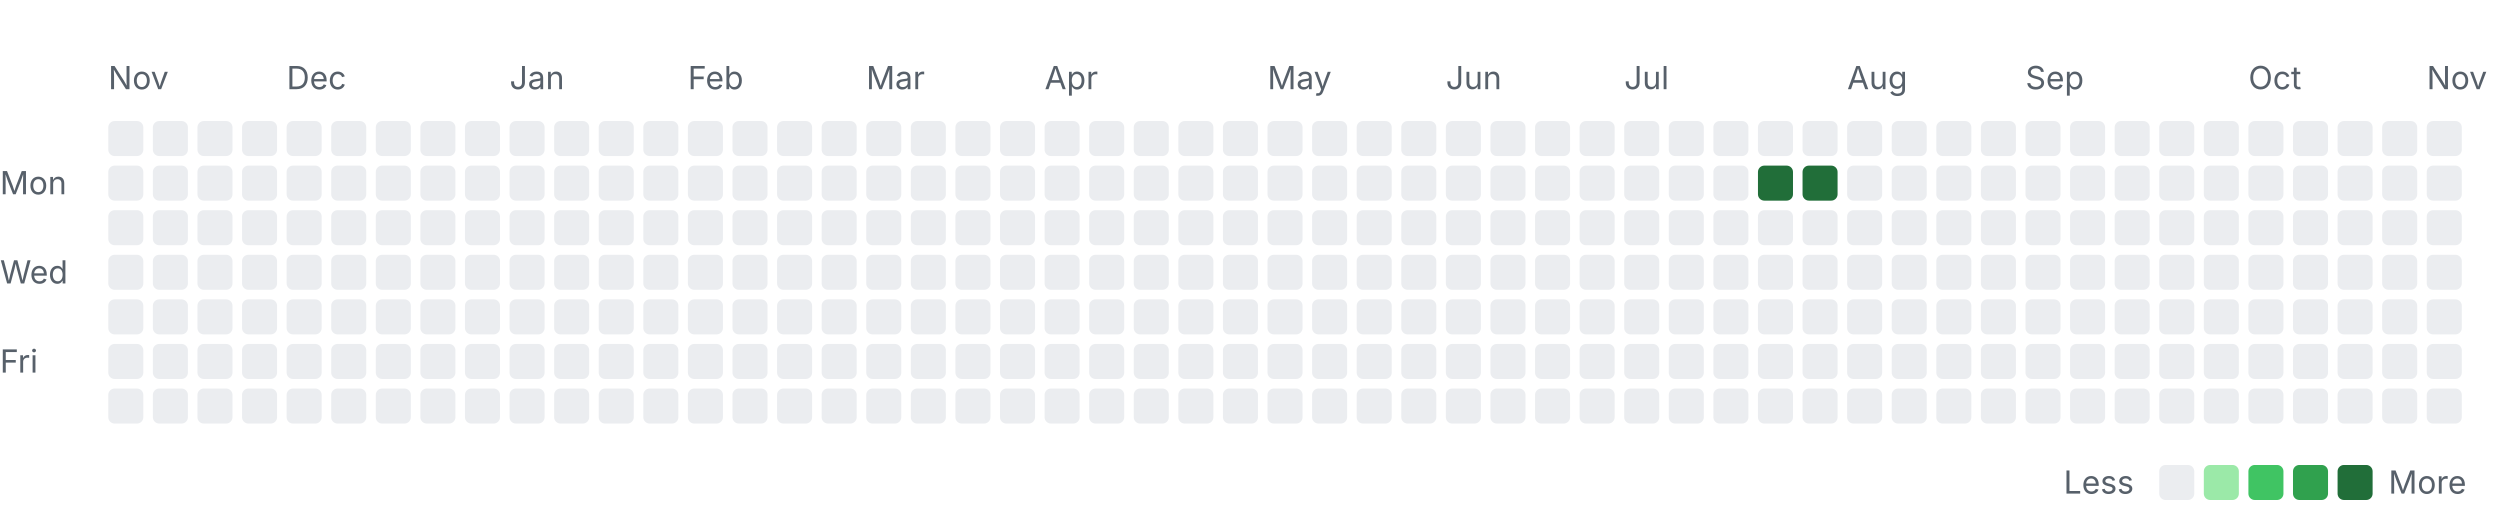
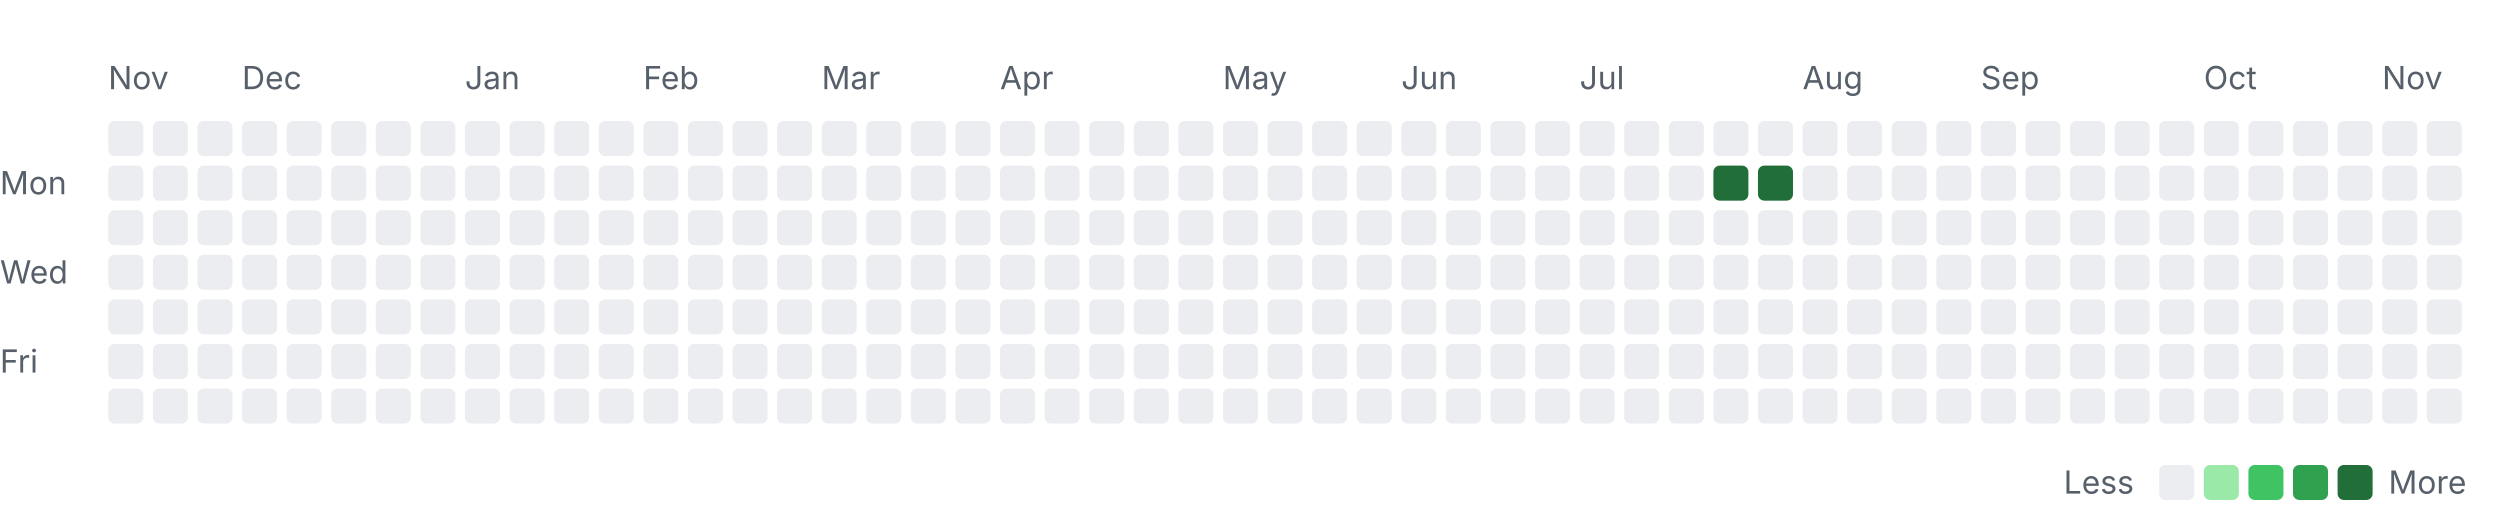
<svg xmlns="http://www.w3.org/2000/svg" width="785" height="163" viewBox="0 0 785 163" role="img" aria-labelledby="title desc">
  <style>
    .label { font: 10px -apple-system, BlinkMacSystemFont, "Segoe UI", sans-serif; fill: #57606a; }
    .month { font-size: 10px; }
    .level-0 { fill: #ebedf0; }
    .level-1 { fill: #9be9a8; }
    .level-2 { fill: #40c463; }
    .level-3 { fill: #30a14e; }
    .level-4 { fill: #216e39; }
    @media (prefers-color-scheme: dark) {
      .label { fill: #8c959f; }
      .level-0 { fill: #161b22; }
      .level-1 { fill: #0e4429; }
      .level-2 { fill: #006d32; }
      .level-3 { fill: #26a641; }
      .level-4 { fill: #39d353; }
    }
  </style>
  <text class="label month" x="34" y="28">Nov</text>
-   <text class="label month" x="90" y="28">Dec</text>
-   <text class="label month" x="160" y="28">Jan</text>
-   <text class="label month" x="216" y="28">Feb</text>
-   <text class="label month" x="272" y="28">Mar</text>
-   <text class="label month" x="328" y="28">Apr</text>
-   <text class="label month" x="398" y="28">May</text>
-   <text class="label month" x="454" y="28">Jun</text>
-   <text class="label month" x="510" y="28">Jul</text>
-   <text class="label month" x="580" y="28">Aug</text>
-   <text class="label month" x="636" y="28">Sep</text>
-   <text class="label month" x="706" y="28">Oct</text>
-   <text class="label month" x="762" y="28">Nov</text>
+   <text class="label month" x="76" y="28">Dec</text>
+   <text class="label month" x="146" y="28">Jan</text>
+   <text class="label month" x="202" y="28">Feb</text>
+   <text class="label month" x="258" y="28">Mar</text>
+   <text class="label month" x="314" y="28">Apr</text>
+   <text class="label month" x="384" y="28">May</text>
+   <text class="label month" x="440" y="28">Jun</text>
+   <text class="label month" x="496" y="28">Jul</text>
+   <text class="label month" x="566" y="28">Aug</text>
+   <text class="label month" x="622" y="28">Sep</text>
+   <text class="label month" x="692" y="28">Oct</text>
+   <text class="label month" x="748" y="28">Nov</text>
  <text class="label" x="0" y="61">Mon</text>
  <text class="label" x="0" y="89">Wed</text>
  <text class="label" x="0" y="117">Fri</text>
  <rect class="day level-0" x="34" y="38" width="11" height="11" rx="2" />
  <rect class="day level-0" x="34" y="52" width="11" height="11" rx="2" />
  <rect class="day level-0" x="34" y="66" width="11" height="11" rx="2" />
  <rect class="day level-0" x="34" y="80" width="11" height="11" rx="2" />
  <rect class="day level-0" x="34" y="94" width="11" height="11" rx="2" />
  <rect class="day level-0" x="34" y="108" width="11" height="11" rx="2" />
  <rect class="day level-0" x="34" y="122" width="11" height="11" rx="2" />
  <rect class="day level-0" x="48" y="38" width="11" height="11" rx="2" />
  <rect class="day level-0" x="48" y="52" width="11" height="11" rx="2" />
  <rect class="day level-0" x="48" y="66" width="11" height="11" rx="2" />
  <rect class="day level-0" x="48" y="80" width="11" height="11" rx="2" />
  <rect class="day level-0" x="48" y="94" width="11" height="11" rx="2" />
  <rect class="day level-0" x="48" y="108" width="11" height="11" rx="2" />
  <rect class="day level-0" x="48" y="122" width="11" height="11" rx="2" />
  <rect class="day level-0" x="62" y="38" width="11" height="11" rx="2" />
  <rect class="day level-0" x="62" y="52" width="11" height="11" rx="2" />
  <rect class="day level-0" x="62" y="66" width="11" height="11" rx="2" />
  <rect class="day level-0" x="62" y="80" width="11" height="11" rx="2" />
  <rect class="day level-0" x="62" y="94" width="11" height="11" rx="2" />
  <rect class="day level-0" x="62" y="108" width="11" height="11" rx="2" />
  <rect class="day level-0" x="62" y="122" width="11" height="11" rx="2" />
  <rect class="day level-0" x="76" y="38" width="11" height="11" rx="2" />
  <rect class="day level-0" x="76" y="52" width="11" height="11" rx="2" />
  <rect class="day level-0" x="76" y="66" width="11" height="11" rx="2" />
  <rect class="day level-0" x="76" y="80" width="11" height="11" rx="2" />
  <rect class="day level-0" x="76" y="94" width="11" height="11" rx="2" />
  <rect class="day level-0" x="76" y="108" width="11" height="11" rx="2" />
  <rect class="day level-0" x="76" y="122" width="11" height="11" rx="2" />
  <rect class="day level-0" x="90" y="38" width="11" height="11" rx="2" />
  <rect class="day level-0" x="90" y="52" width="11" height="11" rx="2" />
  <rect class="day level-0" x="90" y="66" width="11" height="11" rx="2" />
  <rect class="day level-0" x="90" y="80" width="11" height="11" rx="2" />
  <rect class="day level-0" x="90" y="94" width="11" height="11" rx="2" />
  <rect class="day level-0" x="90" y="108" width="11" height="11" rx="2" />
  <rect class="day level-0" x="90" y="122" width="11" height="11" rx="2" />
  <rect class="day level-0" x="104" y="38" width="11" height="11" rx="2" />
  <rect class="day level-0" x="104" y="52" width="11" height="11" rx="2" />
  <rect class="day level-0" x="104" y="66" width="11" height="11" rx="2" />
  <rect class="day level-0" x="104" y="80" width="11" height="11" rx="2" />
  <rect class="day level-0" x="104" y="94" width="11" height="11" rx="2" />
  <rect class="day level-0" x="104" y="108" width="11" height="11" rx="2" />
  <rect class="day level-0" x="104" y="122" width="11" height="11" rx="2" />
  <rect class="day level-0" x="118" y="38" width="11" height="11" rx="2" />
  <rect class="day level-0" x="118" y="52" width="11" height="11" rx="2" />
  <rect class="day level-0" x="118" y="66" width="11" height="11" rx="2" />
  <rect class="day level-0" x="118" y="80" width="11" height="11" rx="2" />
  <rect class="day level-0" x="118" y="94" width="11" height="11" rx="2" />
  <rect class="day level-0" x="118" y="108" width="11" height="11" rx="2" />
  <rect class="day level-0" x="118" y="122" width="11" height="11" rx="2" />
  <rect class="day level-0" x="132" y="38" width="11" height="11" rx="2" />
  <rect class="day level-0" x="132" y="52" width="11" height="11" rx="2" />
  <rect class="day level-0" x="132" y="66" width="11" height="11" rx="2" />
  <rect class="day level-0" x="132" y="80" width="11" height="11" rx="2" />
  <rect class="day level-0" x="132" y="94" width="11" height="11" rx="2" />
  <rect class="day level-0" x="132" y="108" width="11" height="11" rx="2" />
  <rect class="day level-0" x="132" y="122" width="11" height="11" rx="2" />
  <rect class="day level-0" x="146" y="38" width="11" height="11" rx="2" />
  <rect class="day level-0" x="146" y="52" width="11" height="11" rx="2" />
  <rect class="day level-0" x="146" y="66" width="11" height="11" rx="2" />
  <rect class="day level-0" x="146" y="80" width="11" height="11" rx="2" />
  <rect class="day level-0" x="146" y="94" width="11" height="11" rx="2" />
  <rect class="day level-0" x="146" y="108" width="11" height="11" rx="2" />
  <rect class="day level-0" x="146" y="122" width="11" height="11" rx="2" />
  <rect class="day level-0" x="160" y="38" width="11" height="11" rx="2" />
  <rect class="day level-0" x="160" y="52" width="11" height="11" rx="2" />
  <rect class="day level-0" x="160" y="66" width="11" height="11" rx="2" />
  <rect class="day level-0" x="160" y="80" width="11" height="11" rx="2" />
  <rect class="day level-0" x="160" y="94" width="11" height="11" rx="2" />
  <rect class="day level-0" x="160" y="108" width="11" height="11" rx="2" />
  <rect class="day level-0" x="160" y="122" width="11" height="11" rx="2" />
  <rect class="day level-0" x="174" y="38" width="11" height="11" rx="2" />
  <rect class="day level-0" x="174" y="52" width="11" height="11" rx="2" />
  <rect class="day level-0" x="174" y="66" width="11" height="11" rx="2" />
  <rect class="day level-0" x="174" y="80" width="11" height="11" rx="2" />
  <rect class="day level-0" x="174" y="94" width="11" height="11" rx="2" />
  <rect class="day level-0" x="174" y="108" width="11" height="11" rx="2" />
  <rect class="day level-0" x="174" y="122" width="11" height="11" rx="2" />
  <rect class="day level-0" x="188" y="38" width="11" height="11" rx="2" />
  <rect class="day level-0" x="188" y="52" width="11" height="11" rx="2" />
  <rect class="day level-0" x="188" y="66" width="11" height="11" rx="2" />
  <rect class="day level-0" x="188" y="80" width="11" height="11" rx="2" />
  <rect class="day level-0" x="188" y="94" width="11" height="11" rx="2" />
  <rect class="day level-0" x="188" y="108" width="11" height="11" rx="2" />
  <rect class="day level-0" x="188" y="122" width="11" height="11" rx="2" />
  <rect class="day level-0" x="202" y="38" width="11" height="11" rx="2" />
  <rect class="day level-0" x="202" y="52" width="11" height="11" rx="2" />
  <rect class="day level-0" x="202" y="66" width="11" height="11" rx="2" />
  <rect class="day level-0" x="202" y="80" width="11" height="11" rx="2" />
  <rect class="day level-0" x="202" y="94" width="11" height="11" rx="2" />
  <rect class="day level-0" x="202" y="108" width="11" height="11" rx="2" />
  <rect class="day level-0" x="202" y="122" width="11" height="11" rx="2" />
  <rect class="day level-0" x="216" y="38" width="11" height="11" rx="2" />
  <rect class="day level-0" x="216" y="52" width="11" height="11" rx="2" />
  <rect class="day level-0" x="216" y="66" width="11" height="11" rx="2" />
  <rect class="day level-0" x="216" y="80" width="11" height="11" rx="2" />
  <rect class="day level-0" x="216" y="94" width="11" height="11" rx="2" />
  <rect class="day level-0" x="216" y="108" width="11" height="11" rx="2" />
  <rect class="day level-0" x="216" y="122" width="11" height="11" rx="2" />
  <rect class="day level-0" x="230" y="38" width="11" height="11" rx="2" />
  <rect class="day level-0" x="230" y="52" width="11" height="11" rx="2" />
  <rect class="day level-0" x="230" y="66" width="11" height="11" rx="2" />
  <rect class="day level-0" x="230" y="80" width="11" height="11" rx="2" />
  <rect class="day level-0" x="230" y="94" width="11" height="11" rx="2" />
  <rect class="day level-0" x="230" y="108" width="11" height="11" rx="2" />
  <rect class="day level-0" x="230" y="122" width="11" height="11" rx="2" />
  <rect class="day level-0" x="244" y="38" width="11" height="11" rx="2" />
  <rect class="day level-0" x="244" y="52" width="11" height="11" rx="2" />
  <rect class="day level-0" x="244" y="66" width="11" height="11" rx="2" />
  <rect class="day level-0" x="244" y="80" width="11" height="11" rx="2" />
  <rect class="day level-0" x="244" y="94" width="11" height="11" rx="2" />
  <rect class="day level-0" x="244" y="108" width="11" height="11" rx="2" />
  <rect class="day level-0" x="244" y="122" width="11" height="11" rx="2" />
  <rect class="day level-0" x="258" y="38" width="11" height="11" rx="2" />
  <rect class="day level-0" x="258" y="52" width="11" height="11" rx="2" />
  <rect class="day level-0" x="258" y="66" width="11" height="11" rx="2" />
  <rect class="day level-0" x="258" y="80" width="11" height="11" rx="2" />
  <rect class="day level-0" x="258" y="94" width="11" height="11" rx="2" />
  <rect class="day level-0" x="258" y="108" width="11" height="11" rx="2" />
  <rect class="day level-0" x="258" y="122" width="11" height="11" rx="2" />
  <rect class="day level-0" x="272" y="38" width="11" height="11" rx="2" />
  <rect class="day level-0" x="272" y="52" width="11" height="11" rx="2" />
  <rect class="day level-0" x="272" y="66" width="11" height="11" rx="2" />
  <rect class="day level-0" x="272" y="80" width="11" height="11" rx="2" />
  <rect class="day level-0" x="272" y="94" width="11" height="11" rx="2" />
  <rect class="day level-0" x="272" y="108" width="11" height="11" rx="2" />
  <rect class="day level-0" x="272" y="122" width="11" height="11" rx="2" />
  <rect class="day level-0" x="286" y="38" width="11" height="11" rx="2" />
  <rect class="day level-0" x="286" y="52" width="11" height="11" rx="2" />
  <rect class="day level-0" x="286" y="66" width="11" height="11" rx="2" />
  <rect class="day level-0" x="286" y="80" width="11" height="11" rx="2" />
  <rect class="day level-0" x="286" y="94" width="11" height="11" rx="2" />
  <rect class="day level-0" x="286" y="108" width="11" height="11" rx="2" />
  <rect class="day level-0" x="286" y="122" width="11" height="11" rx="2" />
  <rect class="day level-0" x="300" y="38" width="11" height="11" rx="2" />
  <rect class="day level-0" x="300" y="52" width="11" height="11" rx="2" />
  <rect class="day level-0" x="300" y="66" width="11" height="11" rx="2" />
  <rect class="day level-0" x="300" y="80" width="11" height="11" rx="2" />
  <rect class="day level-0" x="300" y="94" width="11" height="11" rx="2" />
  <rect class="day level-0" x="300" y="108" width="11" height="11" rx="2" />
  <rect class="day level-0" x="300" y="122" width="11" height="11" rx="2" />
  <rect class="day level-0" x="314" y="38" width="11" height="11" rx="2" />
  <rect class="day level-0" x="314" y="52" width="11" height="11" rx="2" />
  <rect class="day level-0" x="314" y="66" width="11" height="11" rx="2" />
  <rect class="day level-0" x="314" y="80" width="11" height="11" rx="2" />
  <rect class="day level-0" x="314" y="94" width="11" height="11" rx="2" />
  <rect class="day level-0" x="314" y="108" width="11" height="11" rx="2" />
  <rect class="day level-0" x="314" y="122" width="11" height="11" rx="2" />
  <rect class="day level-0" x="328" y="38" width="11" height="11" rx="2" />
  <rect class="day level-0" x="328" y="52" width="11" height="11" rx="2" />
  <rect class="day level-0" x="328" y="66" width="11" height="11" rx="2" />
  <rect class="day level-0" x="328" y="80" width="11" height="11" rx="2" />
  <rect class="day level-0" x="328" y="94" width="11" height="11" rx="2" />
  <rect class="day level-0" x="328" y="108" width="11" height="11" rx="2" />
  <rect class="day level-0" x="328" y="122" width="11" height="11" rx="2" />
  <rect class="day level-0" x="342" y="38" width="11" height="11" rx="2" />
  <rect class="day level-0" x="342" y="52" width="11" height="11" rx="2" />
  <rect class="day level-0" x="342" y="66" width="11" height="11" rx="2" />
  <rect class="day level-0" x="342" y="80" width="11" height="11" rx="2" />
  <rect class="day level-0" x="342" y="94" width="11" height="11" rx="2" />
  <rect class="day level-0" x="342" y="108" width="11" height="11" rx="2" />
  <rect class="day level-0" x="342" y="122" width="11" height="11" rx="2" />
  <rect class="day level-0" x="356" y="38" width="11" height="11" rx="2" />
  <rect class="day level-0" x="356" y="52" width="11" height="11" rx="2" />
  <rect class="day level-0" x="356" y="66" width="11" height="11" rx="2" />
  <rect class="day level-0" x="356" y="80" width="11" height="11" rx="2" />
  <rect class="day level-0" x="356" y="94" width="11" height="11" rx="2" />
  <rect class="day level-0" x="356" y="108" width="11" height="11" rx="2" />
  <rect class="day level-0" x="356" y="122" width="11" height="11" rx="2" />
  <rect class="day level-0" x="370" y="38" width="11" height="11" rx="2" />
  <rect class="day level-0" x="370" y="52" width="11" height="11" rx="2" />
  <rect class="day level-0" x="370" y="66" width="11" height="11" rx="2" />
  <rect class="day level-0" x="370" y="80" width="11" height="11" rx="2" />
  <rect class="day level-0" x="370" y="94" width="11" height="11" rx="2" />
  <rect class="day level-0" x="370" y="108" width="11" height="11" rx="2" />
  <rect class="day level-0" x="370" y="122" width="11" height="11" rx="2" />
  <rect class="day level-0" x="384" y="38" width="11" height="11" rx="2" />
  <rect class="day level-0" x="384" y="52" width="11" height="11" rx="2" />
  <rect class="day level-0" x="384" y="66" width="11" height="11" rx="2" />
  <rect class="day level-0" x="384" y="80" width="11" height="11" rx="2" />
  <rect class="day level-0" x="384" y="94" width="11" height="11" rx="2" />
  <rect class="day level-0" x="384" y="108" width="11" height="11" rx="2" />
  <rect class="day level-0" x="384" y="122" width="11" height="11" rx="2" />
  <rect class="day level-0" x="398" y="38" width="11" height="11" rx="2" />
  <rect class="day level-0" x="398" y="52" width="11" height="11" rx="2" />
  <rect class="day level-0" x="398" y="66" width="11" height="11" rx="2" />
  <rect class="day level-0" x="398" y="80" width="11" height="11" rx="2" />
  <rect class="day level-0" x="398" y="94" width="11" height="11" rx="2" />
  <rect class="day level-0" x="398" y="108" width="11" height="11" rx="2" />
  <rect class="day level-0" x="398" y="122" width="11" height="11" rx="2" />
  <rect class="day level-0" x="412" y="38" width="11" height="11" rx="2" />
  <rect class="day level-0" x="412" y="52" width="11" height="11" rx="2" />
  <rect class="day level-0" x="412" y="66" width="11" height="11" rx="2" />
  <rect class="day level-0" x="412" y="80" width="11" height="11" rx="2" />
  <rect class="day level-0" x="412" y="94" width="11" height="11" rx="2" />
  <rect class="day level-0" x="412" y="108" width="11" height="11" rx="2" />
  <rect class="day level-0" x="412" y="122" width="11" height="11" rx="2" />
  <rect class="day level-0" x="426" y="38" width="11" height="11" rx="2" />
  <rect class="day level-0" x="426" y="52" width="11" height="11" rx="2" />
  <rect class="day level-0" x="426" y="66" width="11" height="11" rx="2" />
  <rect class="day level-0" x="426" y="80" width="11" height="11" rx="2" />
  <rect class="day level-0" x="426" y="94" width="11" height="11" rx="2" />
  <rect class="day level-0" x="426" y="108" width="11" height="11" rx="2" />
  <rect class="day level-0" x="426" y="122" width="11" height="11" rx="2" />
  <rect class="day level-0" x="440" y="38" width="11" height="11" rx="2" />
  <rect class="day level-0" x="440" y="52" width="11" height="11" rx="2" />
  <rect class="day level-0" x="440" y="66" width="11" height="11" rx="2" />
  <rect class="day level-0" x="440" y="80" width="11" height="11" rx="2" />
  <rect class="day level-0" x="440" y="94" width="11" height="11" rx="2" />
  <rect class="day level-0" x="440" y="108" width="11" height="11" rx="2" />
  <rect class="day level-0" x="440" y="122" width="11" height="11" rx="2" />
  <rect class="day level-0" x="454" y="38" width="11" height="11" rx="2" />
  <rect class="day level-0" x="454" y="52" width="11" height="11" rx="2" />
  <rect class="day level-0" x="454" y="66" width="11" height="11" rx="2" />
  <rect class="day level-0" x="454" y="80" width="11" height="11" rx="2" />
  <rect class="day level-0" x="454" y="94" width="11" height="11" rx="2" />
  <rect class="day level-0" x="454" y="108" width="11" height="11" rx="2" />
  <rect class="day level-0" x="454" y="122" width="11" height="11" rx="2" />
  <rect class="day level-0" x="468" y="38" width="11" height="11" rx="2" />
  <rect class="day level-0" x="468" y="52" width="11" height="11" rx="2" />
  <rect class="day level-0" x="468" y="66" width="11" height="11" rx="2" />
  <rect class="day level-0" x="468" y="80" width="11" height="11" rx="2" />
  <rect class="day level-0" x="468" y="94" width="11" height="11" rx="2" />
  <rect class="day level-0" x="468" y="108" width="11" height="11" rx="2" />
  <rect class="day level-0" x="468" y="122" width="11" height="11" rx="2" />
  <rect class="day level-0" x="482" y="38" width="11" height="11" rx="2" />
  <rect class="day level-0" x="482" y="52" width="11" height="11" rx="2" />
  <rect class="day level-0" x="482" y="66" width="11" height="11" rx="2" />
  <rect class="day level-0" x="482" y="80" width="11" height="11" rx="2" />
  <rect class="day level-0" x="482" y="94" width="11" height="11" rx="2" />
  <rect class="day level-0" x="482" y="108" width="11" height="11" rx="2" />
  <rect class="day level-0" x="482" y="122" width="11" height="11" rx="2" />
  <rect class="day level-0" x="496" y="38" width="11" height="11" rx="2" />
  <rect class="day level-0" x="496" y="52" width="11" height="11" rx="2" />
  <rect class="day level-0" x="496" y="66" width="11" height="11" rx="2" />
  <rect class="day level-0" x="496" y="80" width="11" height="11" rx="2" />
  <rect class="day level-0" x="496" y="94" width="11" height="11" rx="2" />
  <rect class="day level-0" x="496" y="108" width="11" height="11" rx="2" />
  <rect class="day level-0" x="496" y="122" width="11" height="11" rx="2" />
  <rect class="day level-0" x="510" y="38" width="11" height="11" rx="2" />
  <rect class="day level-0" x="510" y="52" width="11" height="11" rx="2" />
  <rect class="day level-0" x="510" y="66" width="11" height="11" rx="2" />
  <rect class="day level-0" x="510" y="80" width="11" height="11" rx="2" />
  <rect class="day level-0" x="510" y="94" width="11" height="11" rx="2" />
  <rect class="day level-0" x="510" y="108" width="11" height="11" rx="2" />
  <rect class="day level-0" x="510" y="122" width="11" height="11" rx="2" />
  <rect class="day level-0" x="524" y="38" width="11" height="11" rx="2" />
  <rect class="day level-0" x="524" y="52" width="11" height="11" rx="2" />
  <rect class="day level-0" x="524" y="66" width="11" height="11" rx="2" />
  <rect class="day level-0" x="524" y="80" width="11" height="11" rx="2" />
  <rect class="day level-0" x="524" y="94" width="11" height="11" rx="2" />
  <rect class="day level-0" x="524" y="108" width="11" height="11" rx="2" />
  <rect class="day level-0" x="524" y="122" width="11" height="11" rx="2" />
  <rect class="day level-0" x="538" y="38" width="11" height="11" rx="2" />
-   <rect class="day level-0" x="538" y="52" width="11" height="11" rx="2" />
+   <rect class="day level-4" x="538" y="52" width="11" height="11" rx="2" />
  <rect class="day level-0" x="538" y="66" width="11" height="11" rx="2" />
  <rect class="day level-0" x="538" y="80" width="11" height="11" rx="2" />
  <rect class="day level-0" x="538" y="94" width="11" height="11" rx="2" />
  <rect class="day level-0" x="538" y="108" width="11" height="11" rx="2" />
  <rect class="day level-0" x="538" y="122" width="11" height="11" rx="2" />
  <rect class="day level-0" x="552" y="38" width="11" height="11" rx="2" />
  <rect class="day level-4" x="552" y="52" width="11" height="11" rx="2" />
  <rect class="day level-0" x="552" y="66" width="11" height="11" rx="2" />
  <rect class="day level-0" x="552" y="80" width="11" height="11" rx="2" />
  <rect class="day level-0" x="552" y="94" width="11" height="11" rx="2" />
  <rect class="day level-0" x="552" y="108" width="11" height="11" rx="2" />
  <rect class="day level-0" x="552" y="122" width="11" height="11" rx="2" />
  <rect class="day level-0" x="566" y="38" width="11" height="11" rx="2" />
-   <rect class="day level-4" x="566" y="52" width="11" height="11" rx="2" />
+   <rect class="day level-0" x="566" y="52" width="11" height="11" rx="2" />
  <rect class="day level-0" x="566" y="66" width="11" height="11" rx="2" />
  <rect class="day level-0" x="566" y="80" width="11" height="11" rx="2" />
  <rect class="day level-0" x="566" y="94" width="11" height="11" rx="2" />
  <rect class="day level-0" x="566" y="108" width="11" height="11" rx="2" />
  <rect class="day level-0" x="566" y="122" width="11" height="11" rx="2" />
  <rect class="day level-0" x="580" y="38" width="11" height="11" rx="2" />
  <rect class="day level-0" x="580" y="52" width="11" height="11" rx="2" />
  <rect class="day level-0" x="580" y="66" width="11" height="11" rx="2" />
  <rect class="day level-0" x="580" y="80" width="11" height="11" rx="2" />
  <rect class="day level-0" x="580" y="94" width="11" height="11" rx="2" />
  <rect class="day level-0" x="580" y="108" width="11" height="11" rx="2" />
  <rect class="day level-0" x="580" y="122" width="11" height="11" rx="2" />
  <rect class="day level-0" x="594" y="38" width="11" height="11" rx="2" />
  <rect class="day level-0" x="594" y="52" width="11" height="11" rx="2" />
  <rect class="day level-0" x="594" y="66" width="11" height="11" rx="2" />
  <rect class="day level-0" x="594" y="80" width="11" height="11" rx="2" />
  <rect class="day level-0" x="594" y="94" width="11" height="11" rx="2" />
  <rect class="day level-0" x="594" y="108" width="11" height="11" rx="2" />
  <rect class="day level-0" x="594" y="122" width="11" height="11" rx="2" />
  <rect class="day level-0" x="608" y="38" width="11" height="11" rx="2" />
  <rect class="day level-0" x="608" y="52" width="11" height="11" rx="2" />
  <rect class="day level-0" x="608" y="66" width="11" height="11" rx="2" />
  <rect class="day level-0" x="608" y="80" width="11" height="11" rx="2" />
  <rect class="day level-0" x="608" y="94" width="11" height="11" rx="2" />
  <rect class="day level-0" x="608" y="108" width="11" height="11" rx="2" />
  <rect class="day level-0" x="608" y="122" width="11" height="11" rx="2" />
  <rect class="day level-0" x="622" y="38" width="11" height="11" rx="2" />
  <rect class="day level-0" x="622" y="52" width="11" height="11" rx="2" />
  <rect class="day level-0" x="622" y="66" width="11" height="11" rx="2" />
  <rect class="day level-0" x="622" y="80" width="11" height="11" rx="2" />
  <rect class="day level-0" x="622" y="94" width="11" height="11" rx="2" />
  <rect class="day level-0" x="622" y="108" width="11" height="11" rx="2" />
  <rect class="day level-0" x="622" y="122" width="11" height="11" rx="2" />
  <rect class="day level-0" x="636" y="38" width="11" height="11" rx="2" />
  <rect class="day level-0" x="636" y="52" width="11" height="11" rx="2" />
  <rect class="day level-0" x="636" y="66" width="11" height="11" rx="2" />
  <rect class="day level-0" x="636" y="80" width="11" height="11" rx="2" />
  <rect class="day level-0" x="636" y="94" width="11" height="11" rx="2" />
  <rect class="day level-0" x="636" y="108" width="11" height="11" rx="2" />
  <rect class="day level-0" x="636" y="122" width="11" height="11" rx="2" />
  <rect class="day level-0" x="650" y="38" width="11" height="11" rx="2" />
  <rect class="day level-0" x="650" y="52" width="11" height="11" rx="2" />
  <rect class="day level-0" x="650" y="66" width="11" height="11" rx="2" />
  <rect class="day level-0" x="650" y="80" width="11" height="11" rx="2" />
  <rect class="day level-0" x="650" y="94" width="11" height="11" rx="2" />
  <rect class="day level-0" x="650" y="108" width="11" height="11" rx="2" />
  <rect class="day level-0" x="650" y="122" width="11" height="11" rx="2" />
  <rect class="day level-0" x="664" y="38" width="11" height="11" rx="2" />
  <rect class="day level-0" x="664" y="52" width="11" height="11" rx="2" />
  <rect class="day level-0" x="664" y="66" width="11" height="11" rx="2" />
  <rect class="day level-0" x="664" y="80" width="11" height="11" rx="2" />
  <rect class="day level-0" x="664" y="94" width="11" height="11" rx="2" />
  <rect class="day level-0" x="664" y="108" width="11" height="11" rx="2" />
  <rect class="day level-0" x="664" y="122" width="11" height="11" rx="2" />
  <rect class="day level-0" x="678" y="38" width="11" height="11" rx="2" />
  <rect class="day level-0" x="678" y="52" width="11" height="11" rx="2" />
  <rect class="day level-0" x="678" y="66" width="11" height="11" rx="2" />
  <rect class="day level-0" x="678" y="80" width="11" height="11" rx="2" />
  <rect class="day level-0" x="678" y="94" width="11" height="11" rx="2" />
  <rect class="day level-0" x="678" y="108" width="11" height="11" rx="2" />
  <rect class="day level-0" x="678" y="122" width="11" height="11" rx="2" />
  <rect class="day level-0" x="692" y="38" width="11" height="11" rx="2" />
  <rect class="day level-0" x="692" y="52" width="11" height="11" rx="2" />
  <rect class="day level-0" x="692" y="66" width="11" height="11" rx="2" />
  <rect class="day level-0" x="692" y="80" width="11" height="11" rx="2" />
  <rect class="day level-0" x="692" y="94" width="11" height="11" rx="2" />
  <rect class="day level-0" x="692" y="108" width="11" height="11" rx="2" />
  <rect class="day level-0" x="692" y="122" width="11" height="11" rx="2" />
  <rect class="day level-0" x="706" y="38" width="11" height="11" rx="2" />
  <rect class="day level-0" x="706" y="52" width="11" height="11" rx="2" />
  <rect class="day level-0" x="706" y="66" width="11" height="11" rx="2" />
  <rect class="day level-0" x="706" y="80" width="11" height="11" rx="2" />
  <rect class="day level-0" x="706" y="94" width="11" height="11" rx="2" />
  <rect class="day level-0" x="706" y="108" width="11" height="11" rx="2" />
  <rect class="day level-0" x="706" y="122" width="11" height="11" rx="2" />
  <rect class="day level-0" x="720" y="38" width="11" height="11" rx="2" />
  <rect class="day level-0" x="720" y="52" width="11" height="11" rx="2" />
  <rect class="day level-0" x="720" y="66" width="11" height="11" rx="2" />
  <rect class="day level-0" x="720" y="80" width="11" height="11" rx="2" />
  <rect class="day level-0" x="720" y="94" width="11" height="11" rx="2" />
  <rect class="day level-0" x="720" y="108" width="11" height="11" rx="2" />
  <rect class="day level-0" x="720" y="122" width="11" height="11" rx="2" />
  <rect class="day level-0" x="734" y="38" width="11" height="11" rx="2" />
  <rect class="day level-0" x="734" y="52" width="11" height="11" rx="2" />
  <rect class="day level-0" x="734" y="66" width="11" height="11" rx="2" />
  <rect class="day level-0" x="734" y="80" width="11" height="11" rx="2" />
  <rect class="day level-0" x="734" y="94" width="11" height="11" rx="2" />
  <rect class="day level-0" x="734" y="108" width="11" height="11" rx="2" />
  <rect class="day level-0" x="734" y="122" width="11" height="11" rx="2" />
  <rect class="day level-0" x="748" y="38" width="11" height="11" rx="2" />
  <rect class="day level-0" x="748" y="52" width="11" height="11" rx="2" />
  <rect class="day level-0" x="748" y="66" width="11" height="11" rx="2" />
  <rect class="day level-0" x="748" y="80" width="11" height="11" rx="2" />
  <rect class="day level-0" x="748" y="94" width="11" height="11" rx="2" />
  <rect class="day level-0" x="748" y="108" width="11" height="11" rx="2" />
  <rect class="day level-0" x="748" y="122" width="11" height="11" rx="2" />
  <rect class="day level-0" x="762" y="38" width="11" height="11" rx="2" />
  <rect class="day level-0" x="762" y="52" width="11" height="11" rx="2" />
  <rect class="day level-0" x="762" y="66" width="11" height="11" rx="2" />
  <rect class="day level-0" x="762" y="80" width="11" height="11" rx="2" />
  <rect class="day level-0" x="762" y="94" width="11" height="11" rx="2" />
  <rect class="day level-0" x="762" y="108" width="11" height="11" rx="2" />
  <rect class="day level-0" x="762" y="122" width="11" height="11" rx="2" />
  <text class="label" x="648" y="155">Less</text>
  <rect class="day level-0" x="678" y="146" width="11" height="11" rx="2" />
  <rect class="day level-1" x="692" y="146" width="11" height="11" rx="2" />
  <rect class="day level-2" x="706" y="146" width="11" height="11" rx="2" />
  <rect class="day level-3" x="720" y="146" width="11" height="11" rx="2" />
  <rect class="day level-4" x="734" y="146" width="11" height="11" rx="2" />
  <text class="label" x="750" y="155">More</text>
</svg>
